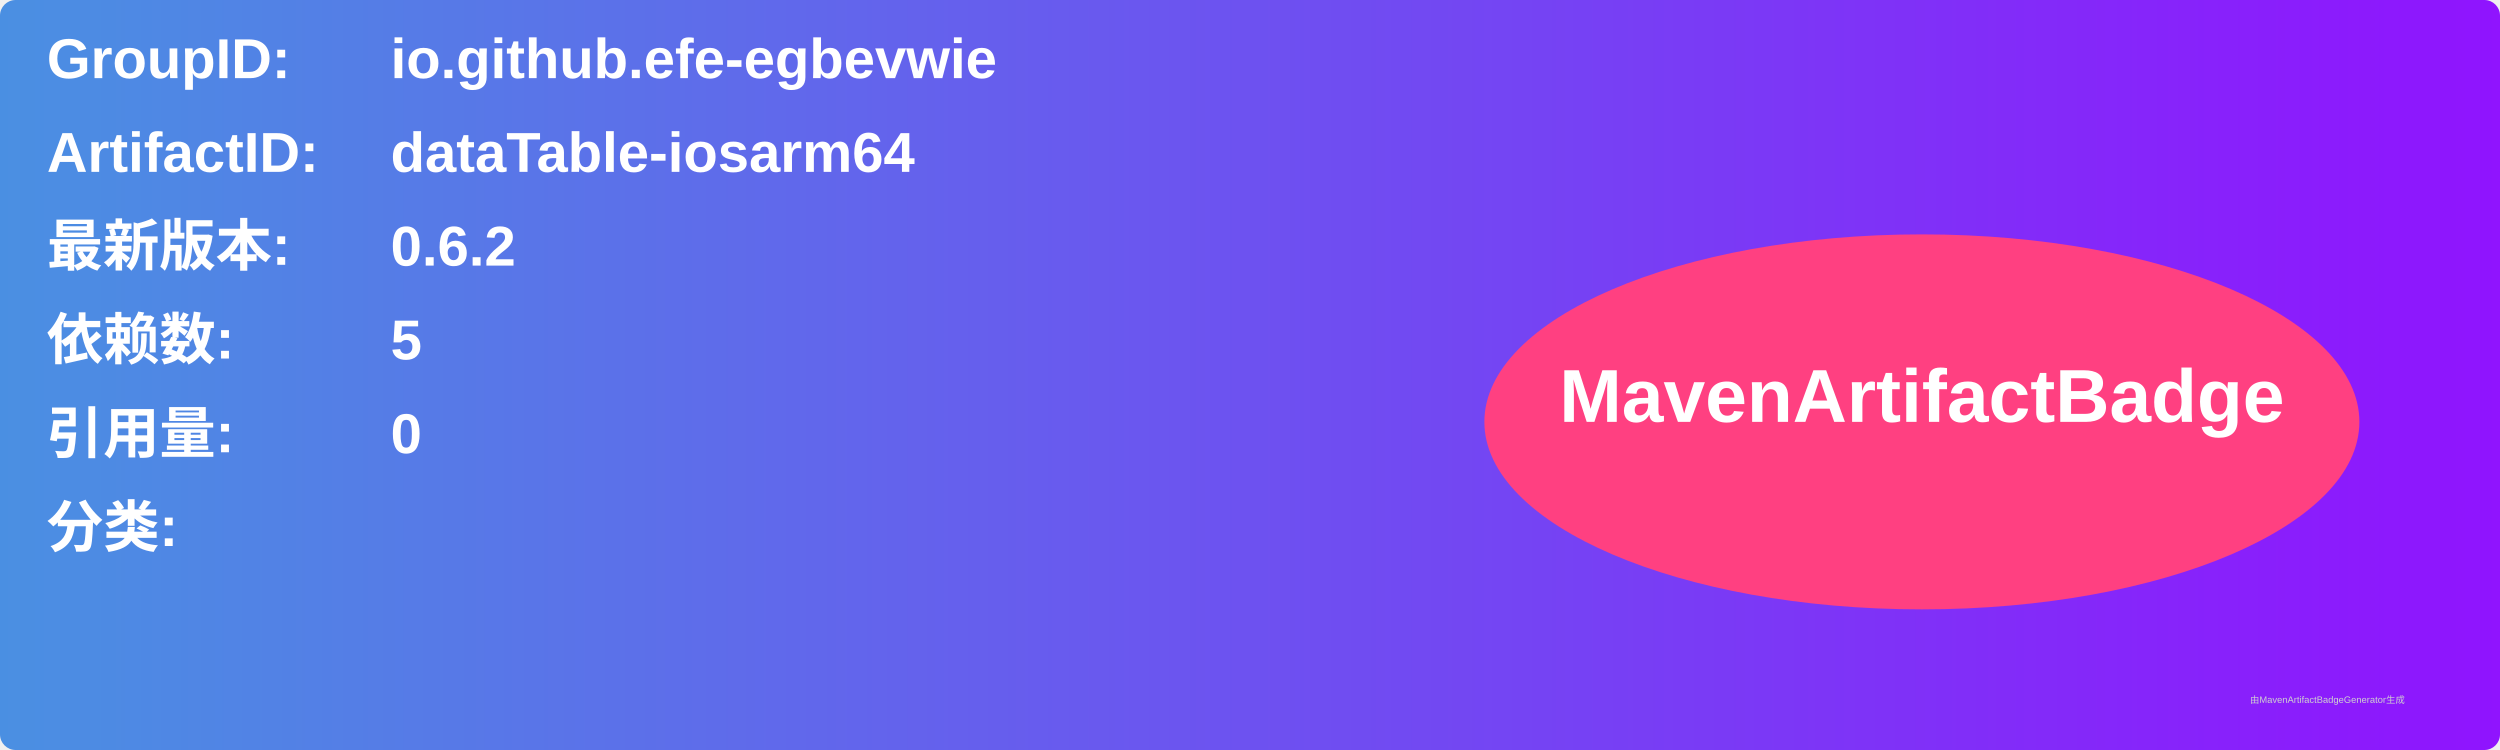
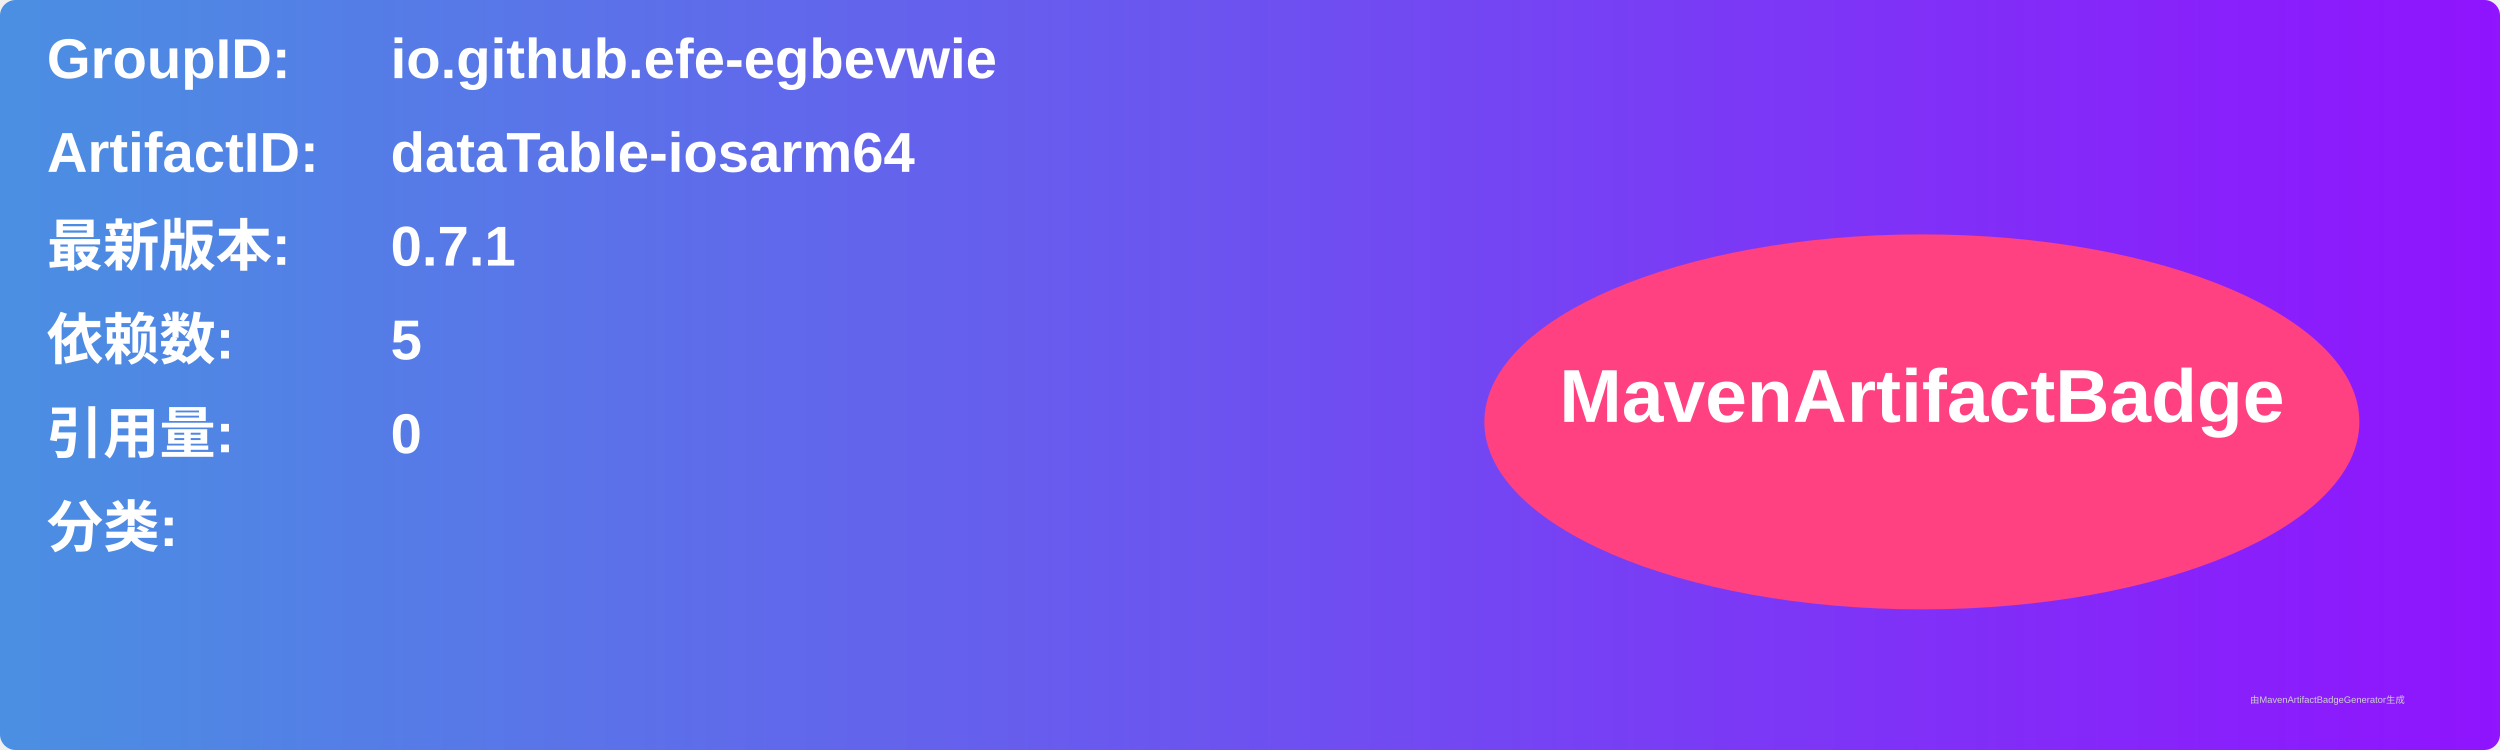
<svg xmlns="http://www.w3.org/2000/svg" width="800" height="240" viewBox="0 0 800 240">
  <linearGradient id="grad" x1="0%" y1="0%" x2="100%" y2="0%">
    <stop offset="0%" stop-color="#4a90e2" />
    <stop offset="100%" stop-color="#9013fe" />
  </linearGradient>
  <rect width="100%" height="100%" rx="5" ry="5" fill="url(#grad)" />
  <g transform="translate(15, 15)">
    <text x="0" y="10" font-family="Arial" font-size="18" fill="white" font-weight="bold" width="260">GroupID:</text>
    <text x="110" y="10" font-family="Arial" font-size="18" fill="white" font-weight="bold" width="460">io.github.efe-egbevwie</text>
    <text x="0" y="40" font-family="Arial" font-size="18" fill="white" font-weight="bold" width="260">ArtifactID:</text>
    <text x="110" y="40" font-family="Arial" font-size="18" fill="white" font-weight="bold" width="460">dataTable-iosarm64</text>
    <text x="0" y="70" font-family="Arial" font-size="18" fill="white" font-weight="bold">最新版本:</text>
    <text x="110" y="70" font-family="Arial" font-size="18" fill="white" font-weight="bold">
-       <tspan font-weight="bold">0.6.2</tspan>
+       <tspan font-weight="bold">0.7.1</tspan>
    </text>
    <text x="0" y="100" font-family="Arial" font-size="18" fill="white" font-weight="bold">依赖数: </text>
    <text x="110" y="100" font-family="Arial" font-size="18" fill="white">
      <tspan font-weight="bold">5</tspan>
    </text>
    <text x="0" y="130" font-family="Arial" font-size="18" fill="white" font-weight="bold">引用量: </text>
    <text x="110" y="130" font-family="Arial" font-size="18" fill="white">
      <tspan font-weight="bold">0</tspan>
    </text>
    <text x="0" y="160" font-family="Arial" font-size="18" fill="white" font-weight="bold">分类:</text>
    <text x="10" y="190" font-family="Arial" font-size="10" fill="white">
      <tspan font-weight="bold" />
    </text>
    <ellipse cx="600" cy="120" rx="140" ry="60" fill="#ff4081" />
    <text x="600" y="120" text-anchor="middle" font-family="Arial" font-size="24" fill="white" font-weight="bold">MavenArtifactBadge</text>
  </g>
  <text x="720" y="225" font-family="Arial" font-size="3" fill="#d0d0d0">由MavenArtifactBadgeGenerator生成</text>
</svg>
